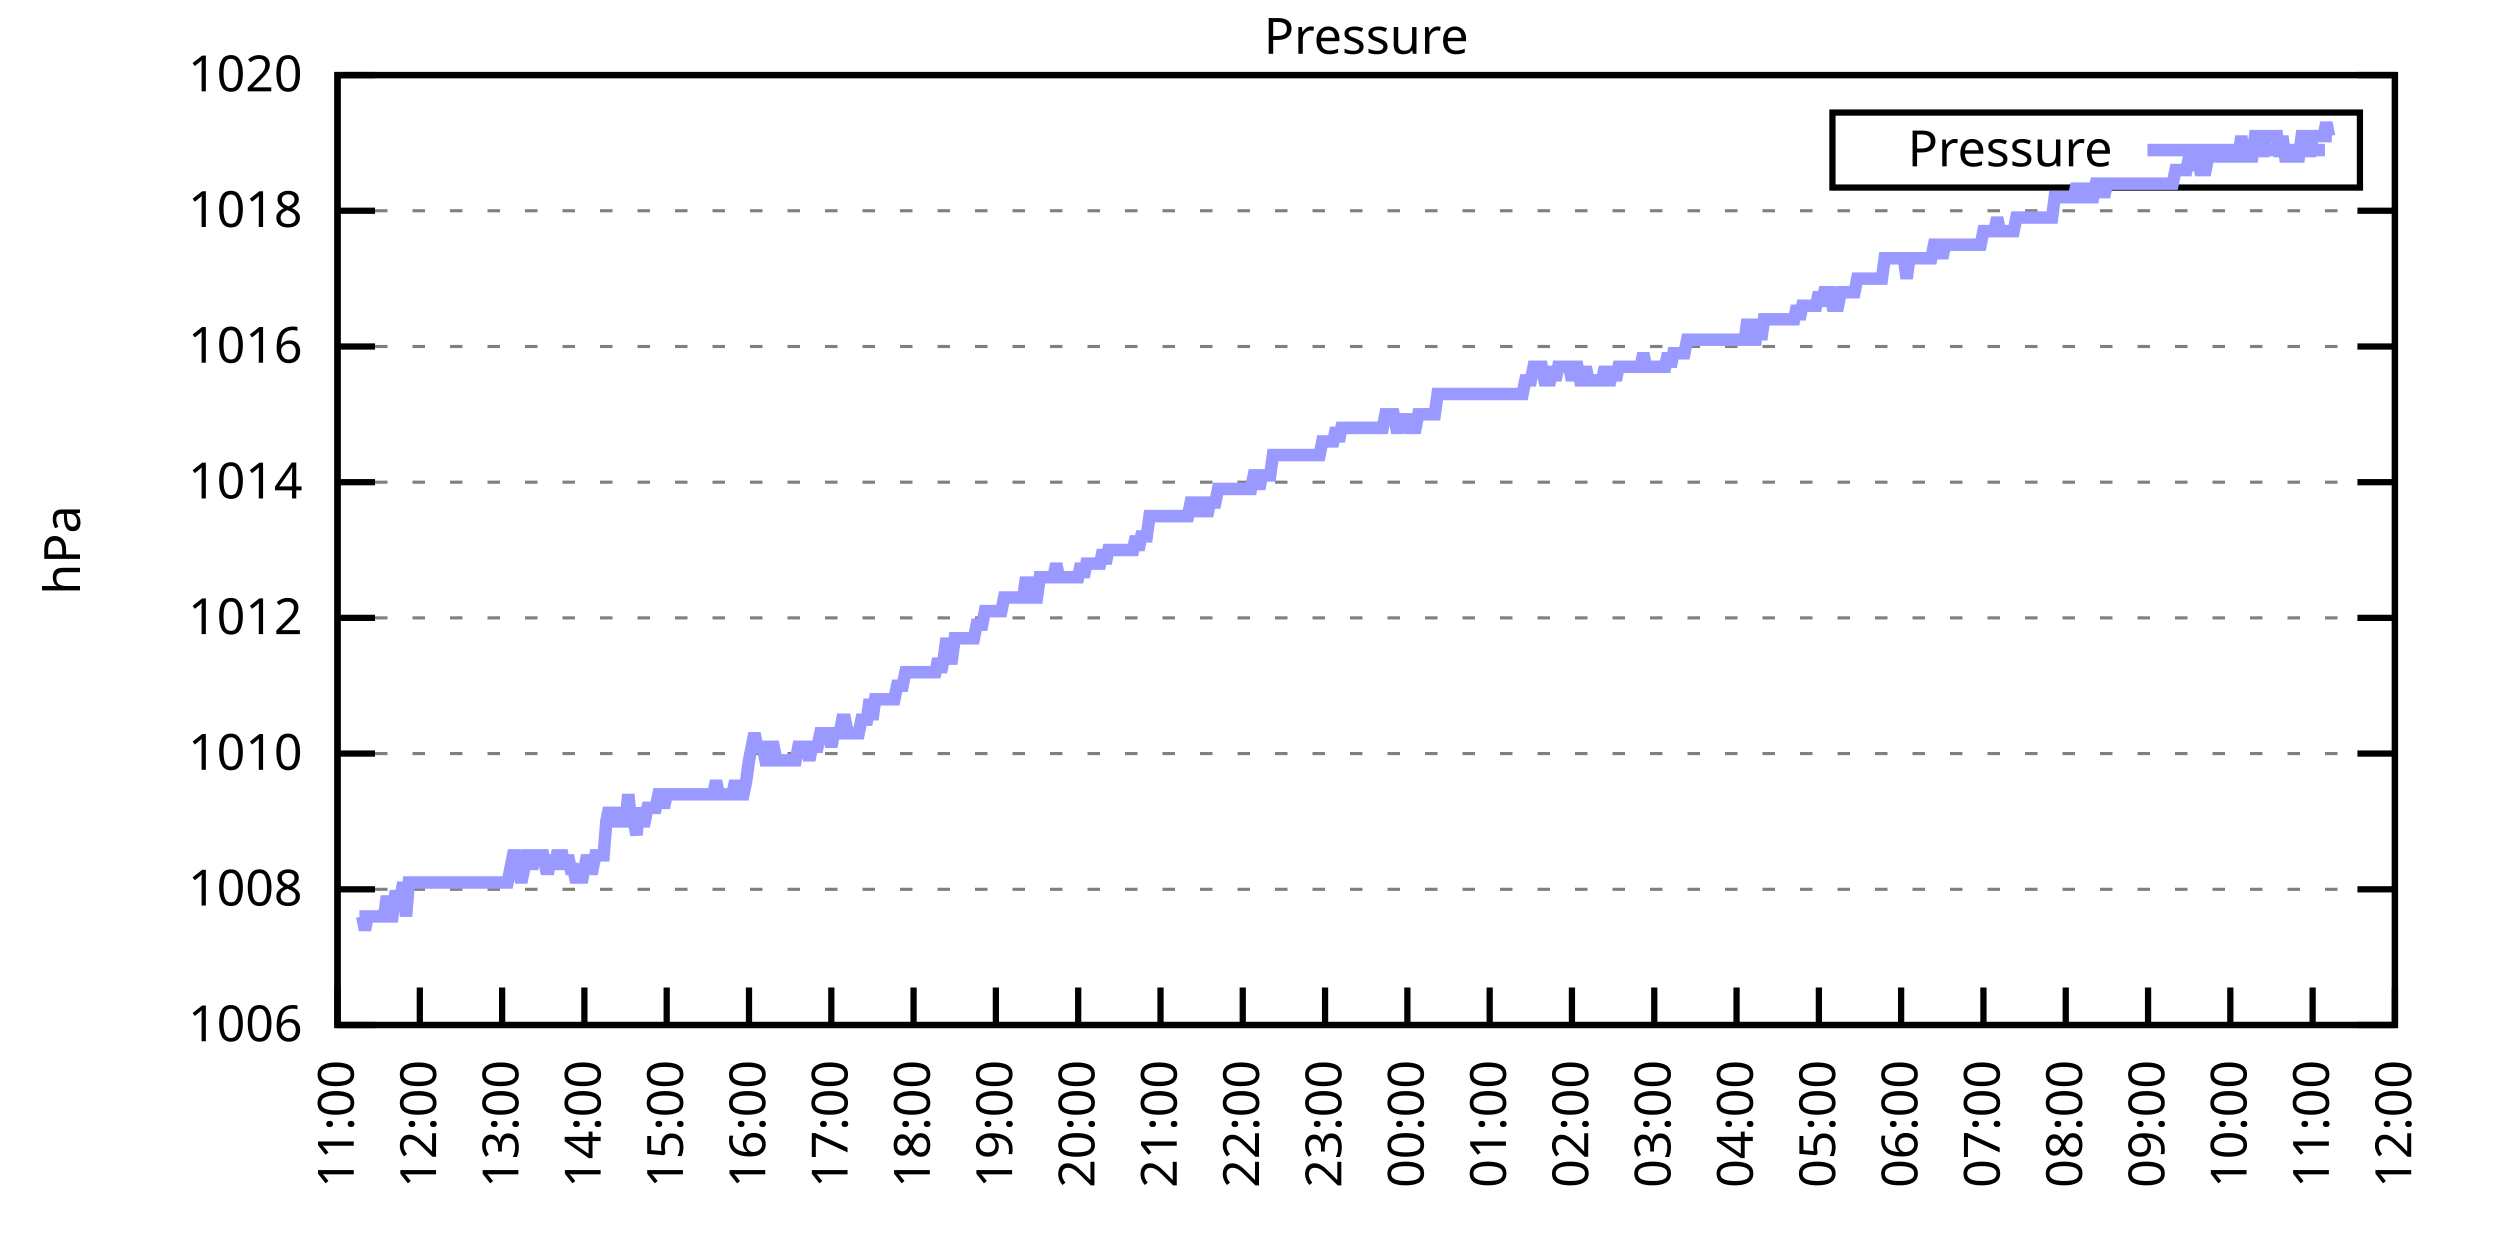
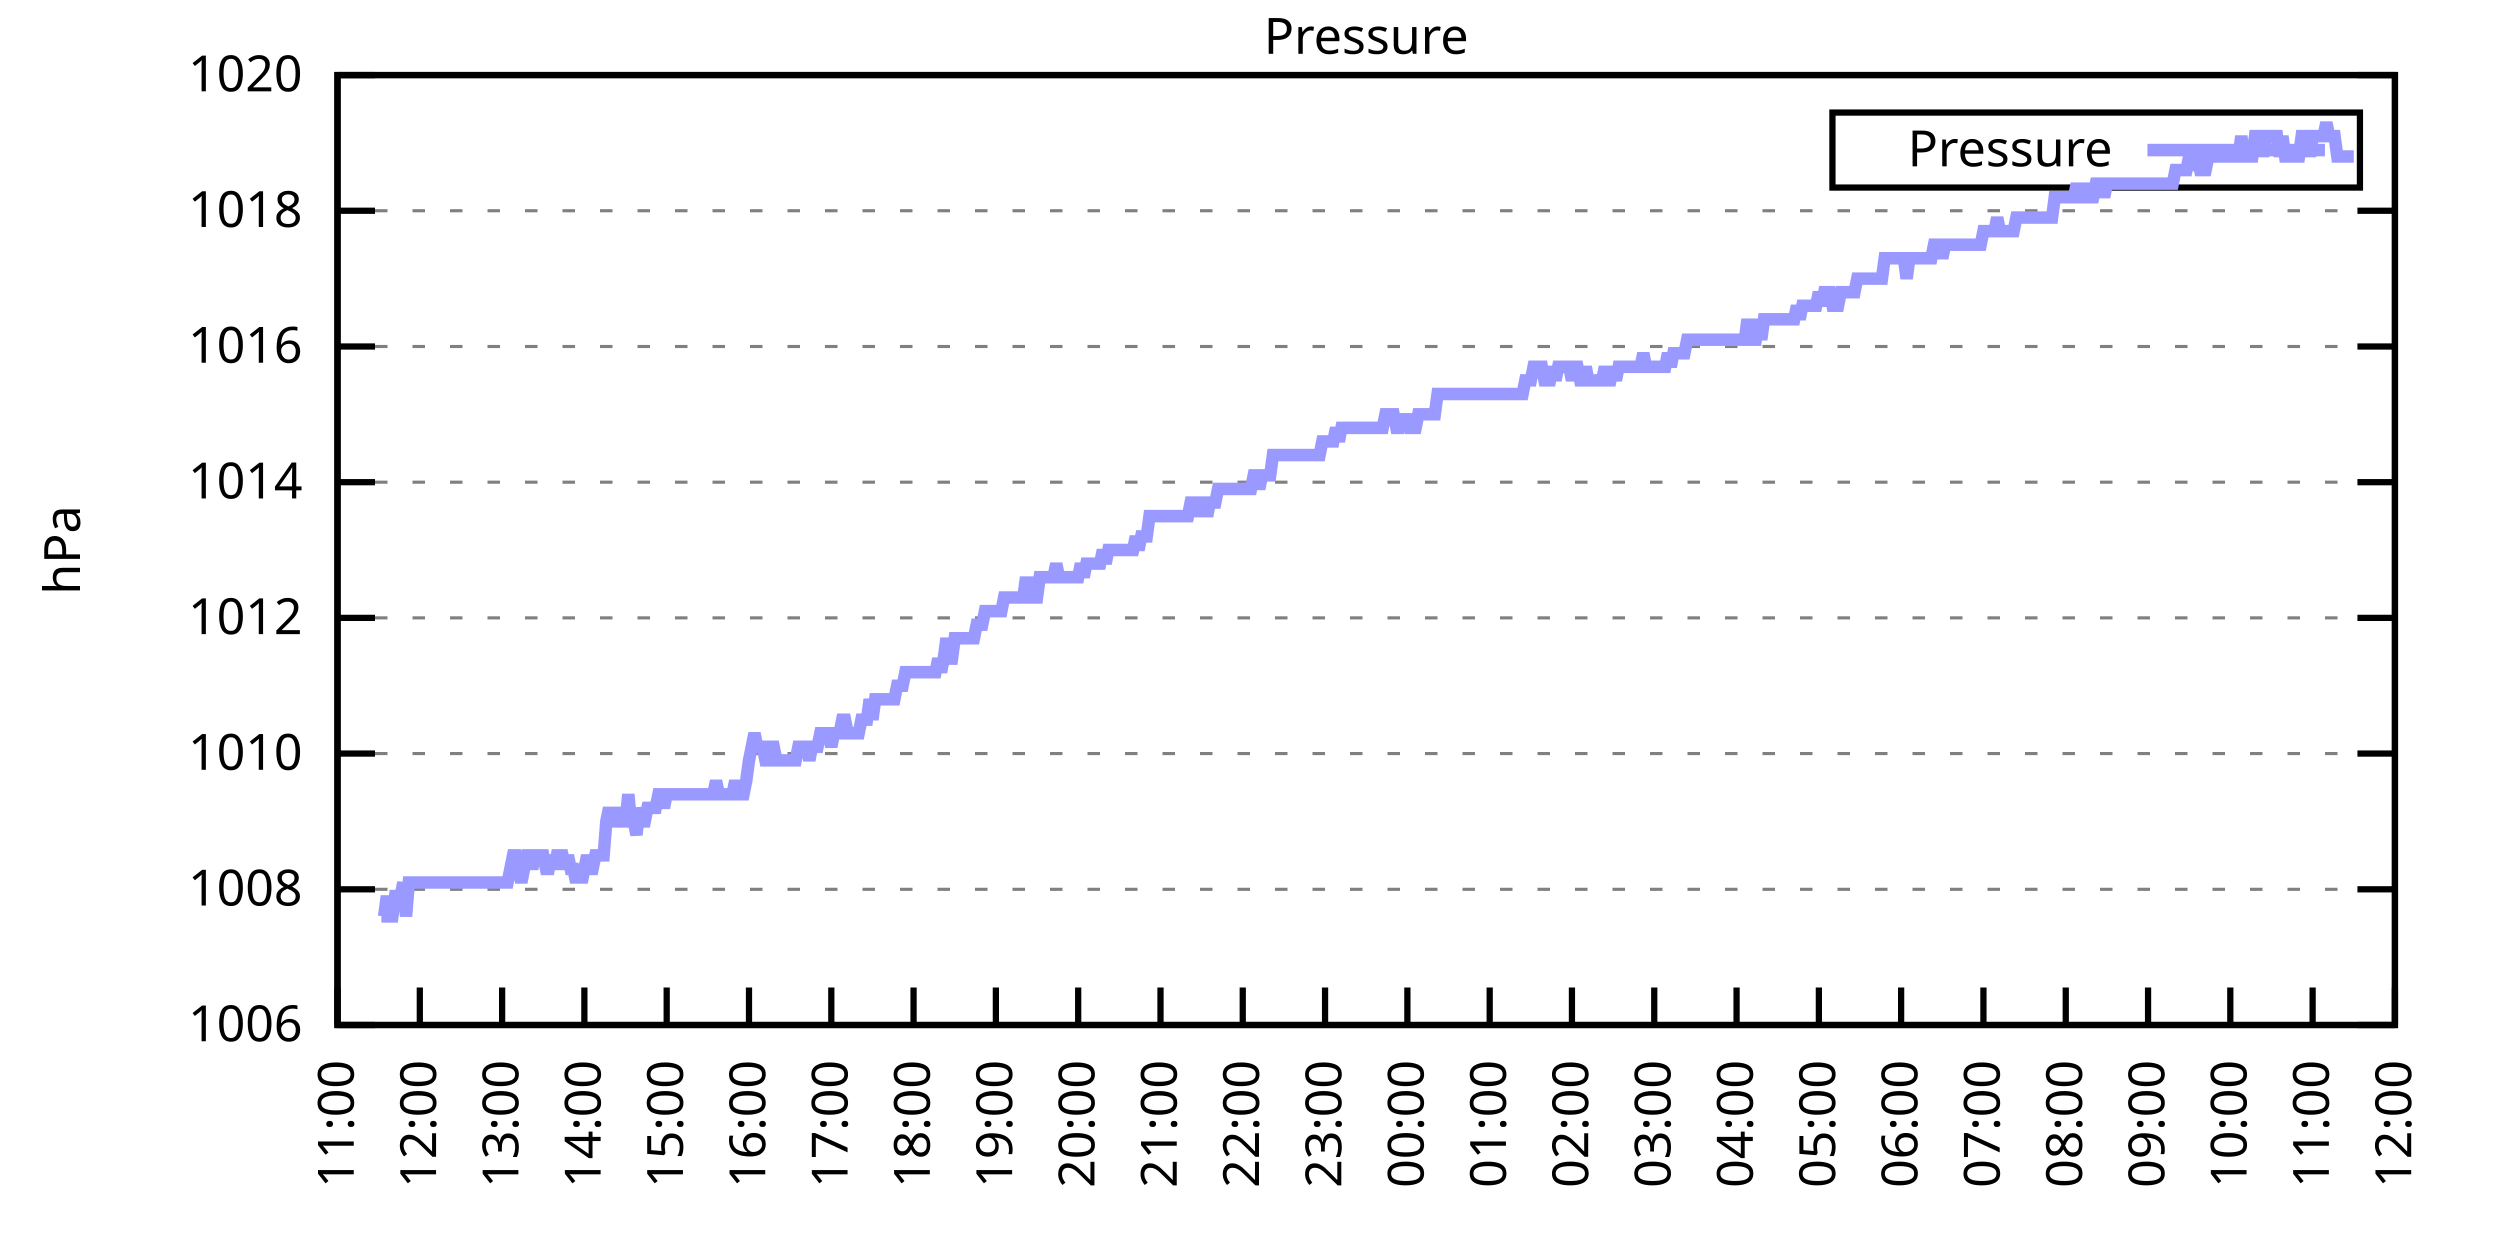
<svg xmlns="http://www.w3.org/2000/svg" xmlns:xlink="http://www.w3.org/1999/xlink" width="400" height="200" viewBox="0 0 400 200">
  <g id="gnuplot_canvas">
    <rect x="0" y="0" width="400" height="200" fill="none" />
    <defs>
      <circle id="gpDot" r="0.5" stroke-width="0.5" stroke="currentColor" />
      <path id="gpPt0" stroke-width="0.333" stroke="currentColor" d="M-1,0 h2 M0,-1 v2" />
      <path id="gpPt1" stroke-width="0.333" stroke="currentColor" d="M-1,-1 L1,1 M1,-1 L-1,1" />
      <path id="gpPt2" stroke-width="0.333" stroke="currentColor" d="M-1,0 L1,0 M0,-1 L0,1 M-1,-1 L1,1 M-1,1 L1,-1" />
      <rect id="gpPt3" stroke-width="0.333" stroke="currentColor" x="-1" y="-1" width="2" height="2" />
      <rect id="gpPt4" stroke-width="0.333" stroke="currentColor" fill="currentColor" x="-1" y="-1" width="2" height="2" />
      <circle id="gpPt5" stroke-width="0.333" stroke="currentColor" cx="0" cy="0" r="1" />
      <use xlink:href="#gpPt5" id="gpPt6" fill="currentColor" stroke="none" />
      <path id="gpPt7" stroke-width="0.333" stroke="currentColor" d="M0,-1.33 L-1.33,0.67 L1.33,0.67 z" />
      <use xlink:href="#gpPt7" id="gpPt8" fill="currentColor" stroke="none" />
      <use xlink:href="#gpPt7" id="gpPt9" stroke="currentColor" transform="rotate(180)" />
      <use xlink:href="#gpPt9" id="gpPt10" fill="currentColor" stroke="none" />
      <use xlink:href="#gpPt3" id="gpPt11" stroke="currentColor" transform="rotate(45)" />
      <use xlink:href="#gpPt11" id="gpPt12" fill="currentColor" stroke="none" />
      <path id="gpPt13" stroke-width="0.333" stroke="currentColor" d="M0,1.330 L1.265,0.411 L0.782,-1.067 L-0.782,-1.076 L-1.265,0.411 z" />
      <use xlink:href="#gpPt13" id="gpPt14" fill="currentColor" stroke="none" />
      <filter id="textbox" filterUnits="objectBoundingBox" x="0" y="0" height="1" width="1">
        <feFlood flood-color="white" flood-opacity="1" result="bgnd" />
        <feComposite in="SourceGraphic" in2="bgnd" operator="atop" />
      </filter>
      <filter id="greybox" filterUnits="objectBoundingBox" x="0" y="0" height="1" width="1">
        <feFlood flood-color="lightgrey" flood-opacity="1" result="grey" />
        <feComposite in="SourceGraphic" in2="grey" operator="atop" />
      </filter>
    </defs>
    <g fill="none" color="white" stroke="currentColor" stroke-width="1.00" stroke-linecap="butt" stroke-linejoin="miter">
</g>
    <g fill="none" color="black" stroke="currentColor" stroke-width="1.00" stroke-linecap="butt" stroke-linejoin="miter">
      <g stroke="none" shape-rendering="crispEdges">
        <polygon fill="rgb(255, 255, 255)" points="54.00,164.00 383.18,164.00 383.18,12.02 54.00,12.02 " />
      </g>
    </g>
    <g fill="none" color="black" stroke="currentColor" stroke-width="1.00" stroke-linecap="butt" stroke-linejoin="miter">
</g>
    <g fill="none" color="black" stroke="black" stroke-width="0.50" stroke-linecap="butt" stroke-linejoin="miter">
</g>
    <g fill="none" color="gray" stroke="currentColor" stroke-width="0.50" stroke-linecap="butt" stroke-linejoin="miter">
      <path stroke="gray" stroke-dasharray="2,4" class="gridline" d="M54.00,164.00 L383.19,164.00  " />
    </g>
    <g fill="none" color="gray" stroke="gray" stroke-width="1.00" stroke-linecap="butt" stroke-linejoin="miter">
</g>
    <g fill="none" color="black" stroke="currentColor" stroke-width="1.00" stroke-linecap="butt" stroke-linejoin="miter">
      <path stroke="black" d="M54.00,164.00 L60.00,164.00 M383.19,164.00 L377.19,164.00  " />
      <g transform="translate(48.40,166.60)" stroke="none" fill="black" font-family="Sans" font-size="8.00" text-anchor="end">
        <text>
          <tspan font-family="Sans"> 1006</tspan>
        </text>
      </g>
    </g>
    <g fill="none" color="black" stroke="currentColor" stroke-width="1.00" stroke-linecap="butt" stroke-linejoin="miter">
</g>
    <g fill="none" color="black" stroke="black" stroke-width="0.50" stroke-linecap="butt" stroke-linejoin="miter">
</g>
    <g fill="none" color="gray" stroke="currentColor" stroke-width="0.50" stroke-linecap="butt" stroke-linejoin="miter">
      <path stroke="gray" stroke-dasharray="2,4" class="gridline" d="M54.00,142.29 L383.19,142.29  " />
    </g>
    <g fill="none" color="gray" stroke="gray" stroke-width="1.00" stroke-linecap="butt" stroke-linejoin="miter">
</g>
    <g fill="none" color="black" stroke="currentColor" stroke-width="1.00" stroke-linecap="butt" stroke-linejoin="miter">
      <path stroke="black" d="M54.00,142.29 L60.00,142.29 M383.19,142.29 L377.19,142.29  " />
      <g transform="translate(48.40,144.89)" stroke="none" fill="black" font-family="Sans" font-size="8.00" text-anchor="end">
        <text>
          <tspan font-family="Sans"> 1008</tspan>
        </text>
      </g>
    </g>
    <g fill="none" color="black" stroke="currentColor" stroke-width="1.00" stroke-linecap="butt" stroke-linejoin="miter">
</g>
    <g fill="none" color="black" stroke="black" stroke-width="0.50" stroke-linecap="butt" stroke-linejoin="miter">
</g>
    <g fill="none" color="gray" stroke="currentColor" stroke-width="0.50" stroke-linecap="butt" stroke-linejoin="miter">
      <path stroke="gray" stroke-dasharray="2,4" class="gridline" d="M54.00,120.57 L383.19,120.57  " />
    </g>
    <g fill="none" color="gray" stroke="gray" stroke-width="1.00" stroke-linecap="butt" stroke-linejoin="miter">
</g>
    <g fill="none" color="black" stroke="currentColor" stroke-width="1.00" stroke-linecap="butt" stroke-linejoin="miter">
      <path stroke="black" d="M54.00,120.57 L60.00,120.57 M383.19,120.57 L377.19,120.57  " />
      <g transform="translate(48.40,123.17)" stroke="none" fill="black" font-family="Sans" font-size="8.00" text-anchor="end">
        <text>
          <tspan font-family="Sans"> 1010</tspan>
        </text>
      </g>
    </g>
    <g fill="none" color="black" stroke="currentColor" stroke-width="1.00" stroke-linecap="butt" stroke-linejoin="miter">
</g>
    <g fill="none" color="black" stroke="black" stroke-width="0.50" stroke-linecap="butt" stroke-linejoin="miter">
</g>
    <g fill="none" color="gray" stroke="currentColor" stroke-width="0.50" stroke-linecap="butt" stroke-linejoin="miter">
      <path stroke="gray" stroke-dasharray="2,4" class="gridline" d="M54.00,98.86 L383.19,98.86  " />
    </g>
    <g fill="none" color="gray" stroke="gray" stroke-width="1.00" stroke-linecap="butt" stroke-linejoin="miter">
</g>
    <g fill="none" color="black" stroke="currentColor" stroke-width="1.00" stroke-linecap="butt" stroke-linejoin="miter">
      <path stroke="black" d="M54.00,98.86 L60.00,98.86 M383.19,98.86 L377.19,98.86  " />
      <g transform="translate(48.40,101.46)" stroke="none" fill="black" font-family="Sans" font-size="8.00" text-anchor="end">
        <text>
          <tspan font-family="Sans"> 1012</tspan>
        </text>
      </g>
    </g>
    <g fill="none" color="black" stroke="currentColor" stroke-width="1.00" stroke-linecap="butt" stroke-linejoin="miter">
</g>
    <g fill="none" color="black" stroke="black" stroke-width="0.50" stroke-linecap="butt" stroke-linejoin="miter">
</g>
    <g fill="none" color="gray" stroke="currentColor" stroke-width="0.50" stroke-linecap="butt" stroke-linejoin="miter">
      <path stroke="gray" stroke-dasharray="2,4" class="gridline" d="M54.00,77.15 L383.19,77.15  " />
    </g>
    <g fill="none" color="gray" stroke="gray" stroke-width="1.00" stroke-linecap="butt" stroke-linejoin="miter">
</g>
    <g fill="none" color="black" stroke="currentColor" stroke-width="1.00" stroke-linecap="butt" stroke-linejoin="miter">
      <path stroke="black" d="M54.00,77.15 L60.00,77.15 M383.19,77.15 L377.19,77.15  " />
      <g transform="translate(48.40,79.75)" stroke="none" fill="black" font-family="Sans" font-size="8.00" text-anchor="end">
        <text>
          <tspan font-family="Sans"> 1014</tspan>
        </text>
      </g>
    </g>
    <g fill="none" color="black" stroke="currentColor" stroke-width="1.00" stroke-linecap="butt" stroke-linejoin="miter">
</g>
    <g fill="none" color="black" stroke="black" stroke-width="0.50" stroke-linecap="butt" stroke-linejoin="miter">
</g>
    <g fill="none" color="gray" stroke="currentColor" stroke-width="0.50" stroke-linecap="butt" stroke-linejoin="miter">
      <path stroke="gray" stroke-dasharray="2,4" class="gridline" d="M54.00,55.44 L383.19,55.44  " />
    </g>
    <g fill="none" color="gray" stroke="gray" stroke-width="1.00" stroke-linecap="butt" stroke-linejoin="miter">
</g>
    <g fill="none" color="black" stroke="currentColor" stroke-width="1.00" stroke-linecap="butt" stroke-linejoin="miter">
      <path stroke="black" d="M54.00,55.44 L60.00,55.44 M383.19,55.44 L377.19,55.44  " />
      <g transform="translate(48.40,58.04)" stroke="none" fill="black" font-family="Sans" font-size="8.00" text-anchor="end">
        <text>
          <tspan font-family="Sans"> 1016</tspan>
        </text>
      </g>
    </g>
    <g fill="none" color="black" stroke="currentColor" stroke-width="1.00" stroke-linecap="butt" stroke-linejoin="miter">
</g>
    <g fill="none" color="black" stroke="black" stroke-width="0.50" stroke-linecap="butt" stroke-linejoin="miter">
</g>
    <g fill="none" color="gray" stroke="currentColor" stroke-width="0.50" stroke-linecap="butt" stroke-linejoin="miter">
      <path stroke="gray" stroke-dasharray="2,4" class="gridline" d="M54.00,33.72 L383.19,33.72  " />
    </g>
    <g fill="none" color="gray" stroke="gray" stroke-width="1.00" stroke-linecap="butt" stroke-linejoin="miter">
</g>
    <g fill="none" color="black" stroke="currentColor" stroke-width="1.00" stroke-linecap="butt" stroke-linejoin="miter">
      <path stroke="black" d="M54.00,33.72 L60.00,33.72 M383.19,33.72 L377.19,33.72  " />
      <g transform="translate(48.40,36.32)" stroke="none" fill="black" font-family="Sans" font-size="8.00" text-anchor="end">
        <text>
          <tspan font-family="Sans"> 1018</tspan>
        </text>
      </g>
    </g>
    <g fill="none" color="black" stroke="currentColor" stroke-width="1.00" stroke-linecap="butt" stroke-linejoin="miter">
</g>
    <g fill="none" color="black" stroke="black" stroke-width="0.50" stroke-linecap="butt" stroke-linejoin="miter">
</g>
    <g fill="none" color="gray" stroke="currentColor" stroke-width="0.50" stroke-linecap="butt" stroke-linejoin="miter">
      <path stroke="gray" stroke-dasharray="2,4" class="gridline" d="M54.00,12.01 L383.19,12.01  " />
    </g>
    <g fill="none" color="gray" stroke="gray" stroke-width="1.00" stroke-linecap="butt" stroke-linejoin="miter">
</g>
    <g fill="none" color="black" stroke="currentColor" stroke-width="1.00" stroke-linecap="butt" stroke-linejoin="miter">
      <path stroke="black" d="M54.00,12.01 L60.00,12.01 M383.19,12.01 L377.19,12.01  " />
      <g transform="translate(48.40,14.61)" stroke="none" fill="black" font-family="Sans" font-size="8.00" text-anchor="end">
        <text>
          <tspan font-family="Sans"> 1020</tspan>
        </text>
      </g>
    </g>
    <g fill="none" color="black" stroke="currentColor" stroke-width="1.00" stroke-linecap="butt" stroke-linejoin="miter">
      <path stroke="black" d="M54.00,164.00 L54.00,158.00  " />
      <g transform="translate(56.60,169.60) rotate(270.00)" stroke="none" fill="black" font-family="Sans" font-size="8.00" text-anchor="end">
        <text>
          <tspan font-family="Sans">11:00</tspan>
        </text>
      </g>
    </g>
    <g fill="none" color="black" stroke="currentColor" stroke-width="1.00" stroke-linecap="butt" stroke-linejoin="miter">
      <path stroke="black" d="M67.17,164.00 L67.17,158.00  " />
      <g transform="translate(69.77,169.60) rotate(270.00)" stroke="none" fill="black" font-family="Sans" font-size="8.00" text-anchor="end">
        <text>
          <tspan font-family="Sans">12:00</tspan>
        </text>
      </g>
    </g>
    <g fill="none" color="black" stroke="currentColor" stroke-width="1.00" stroke-linecap="butt" stroke-linejoin="miter">
      <path stroke="black" d="M80.34,164.00 L80.34,158.00  " />
      <g transform="translate(82.94,169.60) rotate(270.00)" stroke="none" fill="black" font-family="Sans" font-size="8.00" text-anchor="end">
        <text>
          <tspan font-family="Sans">13:00</tspan>
        </text>
      </g>
    </g>
    <g fill="none" color="black" stroke="currentColor" stroke-width="1.00" stroke-linecap="butt" stroke-linejoin="miter">
      <path stroke="black" d="M93.50,164.00 L93.50,158.00  " />
      <g transform="translate(96.10,169.60) rotate(270.00)" stroke="none" fill="black" font-family="Sans" font-size="8.00" text-anchor="end">
        <text>
          <tspan font-family="Sans">14:00</tspan>
        </text>
      </g>
    </g>
    <g fill="none" color="black" stroke="currentColor" stroke-width="1.00" stroke-linecap="butt" stroke-linejoin="miter">
      <path stroke="black" d="M106.67,164.00 L106.67,158.00  " />
      <g transform="translate(109.27,169.60) rotate(270.00)" stroke="none" fill="black" font-family="Sans" font-size="8.00" text-anchor="end">
        <text>
          <tspan font-family="Sans">15:00</tspan>
        </text>
      </g>
    </g>
    <g fill="none" color="black" stroke="currentColor" stroke-width="1.00" stroke-linecap="butt" stroke-linejoin="miter">
      <path stroke="black" d="M119.84,164.00 L119.84,158.00  " />
      <g transform="translate(122.44,169.60) rotate(270.00)" stroke="none" fill="black" font-family="Sans" font-size="8.00" text-anchor="end">
        <text>
          <tspan font-family="Sans">16:00</tspan>
        </text>
      </g>
    </g>
    <g fill="none" color="black" stroke="currentColor" stroke-width="1.00" stroke-linecap="butt" stroke-linejoin="miter">
      <path stroke="black" d="M133.01,164.00 L133.01,158.00  " />
      <g transform="translate(135.61,169.60) rotate(270.00)" stroke="none" fill="black" font-family="Sans" font-size="8.00" text-anchor="end">
        <text>
          <tspan font-family="Sans">17:00</tspan>
        </text>
      </g>
    </g>
    <g fill="none" color="black" stroke="currentColor" stroke-width="1.00" stroke-linecap="butt" stroke-linejoin="miter">
      <path stroke="black" d="M146.17,164.00 L146.17,158.00  " />
      <g transform="translate(148.77,169.60) rotate(270.00)" stroke="none" fill="black" font-family="Sans" font-size="8.00" text-anchor="end">
        <text>
          <tspan font-family="Sans">18:00</tspan>
        </text>
      </g>
    </g>
    <g fill="none" color="black" stroke="currentColor" stroke-width="1.00" stroke-linecap="butt" stroke-linejoin="miter">
      <path stroke="black" d="M159.34,164.00 L159.34,158.00  " />
      <g transform="translate(161.94,169.60) rotate(270.00)" stroke="none" fill="black" font-family="Sans" font-size="8.00" text-anchor="end">
        <text>
          <tspan font-family="Sans">19:00</tspan>
        </text>
      </g>
    </g>
    <g fill="none" color="black" stroke="currentColor" stroke-width="1.00" stroke-linecap="butt" stroke-linejoin="miter">
      <path stroke="black" d="M172.51,164.00 L172.51,158.00  " />
      <g transform="translate(175.11,169.60) rotate(270.00)" stroke="none" fill="black" font-family="Sans" font-size="8.00" text-anchor="end">
        <text>
          <tspan font-family="Sans">20:00</tspan>
        </text>
      </g>
    </g>
    <g fill="none" color="black" stroke="currentColor" stroke-width="1.00" stroke-linecap="butt" stroke-linejoin="miter">
      <path stroke="black" d="M185.68,164.00 L185.68,158.00  " />
      <g transform="translate(188.28,169.60) rotate(270.00)" stroke="none" fill="black" font-family="Sans" font-size="8.00" text-anchor="end">
        <text>
          <tspan font-family="Sans">21:00</tspan>
        </text>
      </g>
    </g>
    <g fill="none" color="black" stroke="currentColor" stroke-width="1.00" stroke-linecap="butt" stroke-linejoin="miter">
      <path stroke="black" d="M198.84,164.00 L198.84,158.00  " />
      <g transform="translate(201.44,169.60) rotate(270.00)" stroke="none" fill="black" font-family="Sans" font-size="8.00" text-anchor="end">
        <text>
          <tspan font-family="Sans">22:00</tspan>
        </text>
      </g>
    </g>
    <g fill="none" color="black" stroke="currentColor" stroke-width="1.00" stroke-linecap="butt" stroke-linejoin="miter">
      <path stroke="black" d="M212.01,164.00 L212.01,158.00  " />
      <g transform="translate(214.61,169.60) rotate(270.00)" stroke="none" fill="black" font-family="Sans" font-size="8.00" text-anchor="end">
        <text>
          <tspan font-family="Sans">23:00</tspan>
        </text>
      </g>
    </g>
    <g fill="none" color="black" stroke="currentColor" stroke-width="1.00" stroke-linecap="butt" stroke-linejoin="miter">
      <path stroke="black" d="M225.18,164.00 L225.18,158.00  " />
      <g transform="translate(227.78,169.60) rotate(270.00)" stroke="none" fill="black" font-family="Sans" font-size="8.00" text-anchor="end">
        <text>
          <tspan font-family="Sans">00:00</tspan>
        </text>
      </g>
    </g>
    <g fill="none" color="black" stroke="currentColor" stroke-width="1.00" stroke-linecap="butt" stroke-linejoin="miter">
      <path stroke="black" d="M238.35,164.00 L238.35,158.00  " />
      <g transform="translate(240.95,169.60) rotate(270.00)" stroke="none" fill="black" font-family="Sans" font-size="8.00" text-anchor="end">
        <text>
          <tspan font-family="Sans">01:00</tspan>
        </text>
      </g>
    </g>
    <g fill="none" color="black" stroke="currentColor" stroke-width="1.00" stroke-linecap="butt" stroke-linejoin="miter">
      <path stroke="black" d="M251.51,164.00 L251.51,158.00  " />
      <g transform="translate(254.11,169.60) rotate(270.00)" stroke="none" fill="black" font-family="Sans" font-size="8.00" text-anchor="end">
        <text>
          <tspan font-family="Sans">02:00</tspan>
        </text>
      </g>
    </g>
    <g fill="none" color="black" stroke="currentColor" stroke-width="1.00" stroke-linecap="butt" stroke-linejoin="miter">
      <path stroke="black" d="M264.68,164.00 L264.68,158.00  " />
      <g transform="translate(267.28,169.60) rotate(270.00)" stroke="none" fill="black" font-family="Sans" font-size="8.00" text-anchor="end">
        <text>
          <tspan font-family="Sans">03:00</tspan>
        </text>
      </g>
    </g>
    <g fill="none" color="black" stroke="currentColor" stroke-width="1.00" stroke-linecap="butt" stroke-linejoin="miter">
      <path stroke="black" d="M277.85,164.00 L277.85,158.00  " />
      <g transform="translate(280.45,169.60) rotate(270.00)" stroke="none" fill="black" font-family="Sans" font-size="8.00" text-anchor="end">
        <text>
          <tspan font-family="Sans">04:00</tspan>
        </text>
      </g>
    </g>
    <g fill="none" color="black" stroke="currentColor" stroke-width="1.00" stroke-linecap="butt" stroke-linejoin="miter">
      <path stroke="black" d="M291.02,164.00 L291.02,158.00  " />
      <g transform="translate(293.62,169.60) rotate(270.00)" stroke="none" fill="black" font-family="Sans" font-size="8.00" text-anchor="end">
        <text>
          <tspan font-family="Sans">05:00</tspan>
        </text>
      </g>
    </g>
    <g fill="none" color="black" stroke="currentColor" stroke-width="1.00" stroke-linecap="butt" stroke-linejoin="miter">
      <path stroke="black" d="M304.18,164.00 L304.18,158.00  " />
      <g transform="translate(306.78,169.60) rotate(270.00)" stroke="none" fill="black" font-family="Sans" font-size="8.00" text-anchor="end">
        <text>
          <tspan font-family="Sans">06:00</tspan>
        </text>
      </g>
    </g>
    <g fill="none" color="black" stroke="currentColor" stroke-width="1.00" stroke-linecap="butt" stroke-linejoin="miter">
      <path stroke="black" d="M317.35,164.00 L317.35,158.00  " />
      <g transform="translate(319.95,169.60) rotate(270.00)" stroke="none" fill="black" font-family="Sans" font-size="8.00" text-anchor="end">
        <text>
          <tspan font-family="Sans">07:00</tspan>
        </text>
      </g>
    </g>
    <g fill="none" color="black" stroke="currentColor" stroke-width="1.00" stroke-linecap="butt" stroke-linejoin="miter">
      <path stroke="black" d="M330.52,164.00 L330.52,158.00  " />
      <g transform="translate(333.12,169.60) rotate(270.00)" stroke="none" fill="black" font-family="Sans" font-size="8.00" text-anchor="end">
        <text>
          <tspan font-family="Sans">08:00</tspan>
        </text>
      </g>
    </g>
    <g fill="none" color="black" stroke="currentColor" stroke-width="1.00" stroke-linecap="butt" stroke-linejoin="miter">
      <path stroke="black" d="M343.69,164.00 L343.69,158.00  " />
      <g transform="translate(346.29,169.60) rotate(270.00)" stroke="none" fill="black" font-family="Sans" font-size="8.00" text-anchor="end">
        <text>
          <tspan font-family="Sans">09:00</tspan>
        </text>
      </g>
    </g>
    <g fill="none" color="black" stroke="currentColor" stroke-width="1.00" stroke-linecap="butt" stroke-linejoin="miter">
      <path stroke="black" d="M356.85,164.00 L356.85,158.00  " />
      <g transform="translate(359.45,169.60) rotate(270.00)" stroke="none" fill="black" font-family="Sans" font-size="8.00" text-anchor="end">
        <text>
          <tspan font-family="Sans">10:00</tspan>
        </text>
      </g>
    </g>
    <g fill="none" color="black" stroke="currentColor" stroke-width="1.00" stroke-linecap="butt" stroke-linejoin="miter">
      <path stroke="black" d="M370.02,164.00 L370.02,158.00  " />
      <g transform="translate(372.62,169.60) rotate(270.00)" stroke="none" fill="black" font-family="Sans" font-size="8.00" text-anchor="end">
        <text>
          <tspan font-family="Sans">11:00</tspan>
        </text>
      </g>
    </g>
    <g fill="none" color="black" stroke="currentColor" stroke-width="1.00" stroke-linecap="butt" stroke-linejoin="miter">
      <path stroke="black" d="M383.19,164.00 L383.19,158.00  " />
      <g transform="translate(385.79,169.60) rotate(270.00)" stroke="none" fill="black" font-family="Sans" font-size="8.00" text-anchor="end">
        <text>
          <tspan font-family="Sans">12:00</tspan>
        </text>
      </g>
    </g>
    <g fill="none" color="black" stroke="currentColor" stroke-width="1.00" stroke-linecap="butt" stroke-linejoin="miter">
</g>
    <g fill="none" color="black" stroke="currentColor" stroke-width="1.00" stroke-linecap="butt" stroke-linejoin="miter">
      <path stroke="black" d="M54.00,12.01 L54.00,164.00 L383.19,164.00 L383.19,12.01 L54.00,12.01 Z  " />
    </g>
    <g fill="none" color="black" stroke="currentColor" stroke-width="1.00" stroke-linecap="butt" stroke-linejoin="miter">
</g>
    <g fill="none" color="black" stroke="currentColor" stroke-width="1.00" stroke-linecap="butt" stroke-linejoin="miter">
      <path stroke="black" d="M293.19,30.01 L293.19,18.01 L377.59,18.01 L377.59,30.01 L293.19,30.01 Z  " />
    </g>
    <g id="Pressure_plot_1">
      <g fill="none" color="white" stroke="black" stroke-width="2.00" stroke-linecap="butt" stroke-linejoin="miter">
</g>
      <g fill="none" color="black" stroke="currentColor" stroke-width="2.00" stroke-linecap="butt" stroke-linejoin="miter">
        <g transform="translate(337.99,26.61)" stroke="none" fill="black" font-family="Sans" font-size="8.00" text-anchor="end">
          <text>
            <tspan font-family="Sans">Pressure</tspan>
          </text>
        </g>
      </g>
      <g fill="none" color="black" stroke="currentColor" stroke-width="2.00" stroke-linecap="butt" stroke-linejoin="miter">
-         <path stroke="rgb(153, 153, 255)" d="M343.59,24.01 L371.99,24.01 M57.51,146.63 L57.95,146.63 L58.39,148.80 L58.83,146.63 L59.27,146.63 L59.71,146.63   L60.14,146.63 L60.58,146.63 L61.02,146.63 L61.46,146.63 L61.90,143.37 L62.34,146.63 L62.78,146.63 L63.22,143.37   L63.66,143.37 L64.10,143.37 L64.53,141.20 L64.97,146.63 L65.41,141.20 L65.85,141.20 L66.29,141.20 L66.73,141.20   L67.17,141.20 L67.61,141.20 L68.05,141.20 L68.48,141.20 L68.92,141.20 L69.36,141.20 L69.80,141.20 L70.24,141.20   L70.68,141.20 L71.12,141.20 L71.56,141.20 L72.00,141.20 L72.43,141.20 L72.87,141.20 L73.31,141.20 L73.75,141.20   L74.19,141.20 L74.63,141.20 L75.07,141.20 L75.51,141.20 L75.95,141.20 L76.38,141.20 L76.82,141.20 L77.26,141.20   L77.70,141.20 L78.14,141.20 L78.58,141.20 L79.02,141.20 L79.46,141.20 L79.90,141.20 L80.34,141.20 L80.77,141.20   L81.21,141.20 L81.65,139.03 L82.09,136.86 L82.53,136.86 L82.97,139.03 L83.41,141.20 L83.85,139.03 L84.29,136.86   L84.72,136.86 L85.16,139.03 L85.60,136.86 L86.04,136.86 L86.48,136.86 L86.92,136.86 L87.36,139.03 L87.80,139.03   L88.24,136.86 L88.67,139.03 L89.11,136.86 L89.55,136.86 L89.99,136.86 L90.43,139.03 L90.87,136.86 L91.31,139.03   L91.75,139.03 L92.19,141.20 L92.62,139.03 L93.06,141.20 L93.50,139.03 L93.94,136.86 L94.38,139.03 L94.82,139.03   L95.26,136.86 L95.70,136.86 L96.14,136.86 L96.58,136.86 L97.01,131.43 L97.45,129.26 L97.89,131.43 L98.33,129.26   L98.77,131.43 L99.21,131.43 L99.65,131.43 L100.09,131.43 L100.53,127.09 L100.96,131.43 L101.40,131.43 L101.84,133.60   L102.28,129.26 L102.72,131.43 L103.16,131.43 L103.60,129.26 L104.04,129.26 L104.48,129.26 L104.91,129.26 L105.35,127.09   L105.79,127.09 L106.23,129.26 L106.67,127.09 L107.11,127.09 L107.55,127.09 L107.99,127.09 L108.43,127.09 L108.87,127.09   L109.30,127.09 L109.74,127.09 L110.18,127.09 L110.62,127.09 L111.06,127.09 L111.50,127.09 L111.94,127.09 L112.38,127.09   L112.82,127.09 L113.25,127.09 L113.69,127.09 L114.13,127.09 L114.57,124.92 L115.01,127.09 L115.45,127.09 L115.89,127.09   L116.33,127.09 L116.77,127.09 L117.20,127.09 L117.64,124.92 L118.08,127.09 L118.52,127.09 L118.96,127.09 L119.40,124.92   L119.84,121.66 L120.28,119.49 L120.72,117.32 L121.15,119.49 L121.59,119.49 L122.03,119.49 L122.47,121.66 L122.91,121.66   L123.35,119.49 L123.79,119.49 L124.23,121.66 L124.67,121.66 L125.11,121.66 L125.54,121.66 L125.98,121.66 L126.42,121.66   L126.86,121.66 L127.30,121.66 L127.74,119.49 L128.18,119.49 L128.62,119.49 L129.06,119.49 L129.49,121.66 L129.93,119.49   L130.37,119.49 L130.81,119.49 L131.25,117.32 L131.69,117.32 L132.13,117.32 L132.57,117.32 L133.01,119.49 L133.44,117.32   L133.88,117.32 L134.32,117.32 L134.76,115.15 L135.20,115.15 L135.64,117.32 L136.08,117.32 L136.52,117.32 L136.96,117.32   L137.39,117.32 L137.83,115.15 L138.27,115.15 L138.71,115.15 L139.15,111.89 L139.59,115.15 L140.03,111.89 L140.47,111.89   L140.91,111.89 L141.35,111.89 L141.78,111.89 L142.22,111.89 L142.66,111.89 L143.10,111.89 L143.54,109.72 L143.98,109.72   L144.42,109.72 L144.86,107.55 L145.30,107.55 L145.73,107.55 L146.17,107.55 L146.61,107.55 L147.05,107.55 L147.49,107.55   L147.93,107.55 L148.37,107.55 L148.81,107.55 L149.25,107.55 L149.68,107.55 L150.12,105.38 L150.56,107.55 L151.00,105.38   L151.44,102.12 L151.88,105.38 L152.32,105.38 L152.76,102.12 L153.20,102.12 L153.63,102.12 L154.07,102.12 L154.51,102.12   L154.95,102.12 L155.39,102.12 L155.83,102.12 L156.27,99.95 L156.71,99.95 L157.15,99.95 L157.59,97.78 L158.02,97.78   L158.46,97.78 L158.90,97.78 L159.34,97.78 L159.78,97.78 L160.22,97.78 L160.66,95.60 L161.10,95.60 L161.54,95.60   L161.97,95.60 L162.41,95.60 L162.85,95.60 L163.29,95.60 L163.73,95.60 L164.17,92.35 L164.61,95.60 L165.05,92.35   L165.49,95.60 L165.92,95.60 L166.36,92.35 L166.80,92.35 L167.24,92.35 L167.68,92.35 L168.12,92.35 L168.56,92.35   L169.00,90.18 L169.44,92.35 L169.87,92.35 L170.31,92.35 L170.75,92.35 L171.19,92.35 L171.63,92.35 L172.07,92.35   L172.51,92.35 L172.95,90.18 L173.39,92.35 L173.83,90.18 L174.26,90.18 L174.70,90.18 L175.14,90.18 L175.58,90.18   L176.02,90.18 L176.46,88.00 L176.90,90.18 L177.34,88.00 L177.78,88.00 L178.21,88.00 L178.65,88.00 L179.09,88.00   L179.53,88.00 L179.97,88.00 L180.41,88.00 L180.85,88.00 L181.29,88.00 L181.73,85.83 L182.16,88.00 L182.60,85.83   L183.04,85.83 L183.48,85.83 L183.92,82.58 L184.36,82.58 L184.80,82.58 L185.24,82.58 L185.68,82.58 L186.11,82.58   L186.55,82.58 L186.99,82.58 L187.43,82.58 L187.87,82.58 L188.31,82.58 L188.75,82.58 L189.19,82.58 L189.63,82.58   L190.07,82.58 L190.50,80.41 L190.94,80.41 L191.38,82.58 L191.82,80.41 L192.26,80.41 L192.70,80.41 L193.14,82.58   L193.58,80.41 L194.02,80.41 L194.45,80.41 L194.89,78.23 L195.33,78.23 L195.77,78.23 L196.21,78.23 L196.65,78.23   L197.09,78.23 L197.53,78.23 L197.97,78.23 L198.40,78.23 L198.84,78.23 L199.28,78.23 L199.72,78.23 L200.16,78.23   L200.60,76.06 L201.04,76.06 L201.48,78.23 L201.92,76.06 L202.35,76.06 L202.79,76.06 L203.23,76.06 L203.67,72.81   L204.11,72.81 L204.55,72.81 L204.99,72.81 L205.43,72.81 L205.87,72.81 L206.31,72.81 L206.74,72.81 L207.18,72.81   L207.62,72.81 L208.06,72.81 L208.50,72.81 L208.94,72.81 L209.38,72.81 L209.82,72.81 L210.26,72.81 L210.69,72.81   L211.13,72.81 L211.57,70.63 L212.01,70.63 L212.45,70.63 L212.89,70.63 L213.33,70.63 L213.77,68.46 L214.21,70.63   L214.64,68.46 L215.08,68.46 L215.52,68.46 L215.96,68.46 L216.40,68.46 L216.84,68.46 L217.28,68.46 L217.72,68.46   L218.16,68.46 L218.60,68.46 L219.03,68.46 L219.47,68.46 L219.91,68.46 L220.35,68.46 L220.79,68.46 L221.23,68.46   L221.67,66.29 L222.11,66.29 L222.55,66.29 L222.98,66.29 L223.42,68.46 L223.86,68.46 L224.30,66.29 L224.74,68.46   L225.18,66.29 L225.62,68.46 L226.06,68.46 L226.50,68.46 L226.93,66.29 L227.37,66.29 L227.81,66.29 L228.25,66.29   L228.69,66.29 L229.13,66.29 L229.57,66.29 L230.01,63.04 L230.45,63.04 L230.88,63.04 L231.32,63.04 L231.76,63.04   L232.20,63.04 L232.64,63.04 L233.08,63.04 L233.52,63.04 L233.96,63.04 L234.40,63.04 L234.84,63.04 L235.27,63.04   L235.71,63.04 L236.15,63.04 L236.59,63.04 L237.03,63.04 L237.47,63.04 L237.91,63.04 L238.35,63.04 L238.79,63.04   L239.22,63.04 L239.66,63.04 L240.10,63.04 L240.54,63.04 L240.98,63.04 L241.42,63.04 L241.86,63.04 L242.30,63.04   L242.74,63.04 L243.17,63.04 L243.61,63.04 L244.05,60.86 L244.49,60.86 L244.93,60.86 L245.37,58.69 L245.81,58.69   L246.25,58.69 L246.69,58.69 L247.12,60.86 L247.56,60.86 L248.00,60.86 L248.44,58.69 L248.88,60.86 L249.32,58.69   L249.76,58.69 L250.20,58.69 L250.64,58.69 L251.08,58.69 L251.51,60.86 L251.95,58.69 L252.39,58.69 L252.83,60.86   L253.27,60.86 L253.71,58.69 L254.15,60.86 L254.59,60.86 L255.03,60.86 L255.46,60.86 L255.90,60.86 L256.34,60.86   L256.78,58.69 L257.22,60.86 L257.66,60.86 L258.10,58.69 L258.54,60.86 L258.98,58.69 L259.41,58.69 L259.85,58.69   L260.29,58.69 L260.73,58.69 L261.17,58.69 L261.61,58.69 L262.05,58.69 L262.49,58.69 L262.93,56.52 L263.36,58.69   L263.80,58.69 L264.24,58.69 L264.68,58.69 L265.12,58.69 L265.56,58.69 L266.00,58.69 L266.44,58.69 L266.88,56.52   L267.32,58.69 L267.75,56.52 L268.19,56.52 L268.63,56.52 L269.07,56.52 L269.51,56.52 L269.95,54.35 L270.39,54.35   L270.83,54.35 L271.27,54.35 L271.70,54.35 L272.14,54.35 L272.58,54.35 L273.02,54.35 L273.46,54.35 L273.90,54.35   L274.34,54.35 L274.78,54.35 L275.22,54.35 L275.65,54.35 L276.09,54.35 L276.53,54.35 L276.97,54.35 L277.41,54.35   L277.85,54.35 L278.29,54.35 L278.73,54.35 L279.17,54.35 L279.60,51.09 L280.04,54.35 L280.48,54.35 L280.92,54.35   L281.36,51.09 L281.80,54.35 L282.24,51.09 L282.68,51.09 L283.12,51.09 L283.56,51.09 L283.99,51.09 L284.43,51.09   L284.87,51.09 L285.31,51.09 L285.75,51.09 L286.19,51.09 L286.63,51.09 L287.07,51.09 L287.51,48.92 L287.94,51.09   L288.38,48.92 L288.82,48.92 L289.26,48.92 L289.70,48.92 L290.14,48.92 L290.58,48.92 L291.02,46.75 L291.46,48.92   L291.89,46.75 L292.33,46.75 L292.77,46.75 L293.21,48.92 L293.65,48.92 L294.09,48.92 L294.53,46.75 L294.97,46.75   L295.41,46.75 L295.84,46.75 L296.28,46.75 L296.72,46.75 L297.16,44.58 L297.60,44.58 L298.04,44.58 L298.48,44.58   L298.92,44.58 L299.36,44.58 L299.80,44.58 L300.23,44.58 L300.67,44.58 L301.11,44.58 L301.55,41.32 L301.99,41.32   L302.43,41.32 L302.87,41.32 L303.31,41.32 L303.75,41.32 L304.18,41.32 L304.62,41.32 L305.06,44.58 L305.50,41.32   L305.94,41.32 L306.38,41.32 L306.82,41.32 L307.26,41.32 L307.70,41.32 L308.13,41.32 L308.57,41.32 L309.01,41.32   L309.45,39.15 L309.89,39.15 L310.33,39.15 L310.77,41.32 L311.21,39.15 L311.65,39.15 L312.08,39.15 L312.52,39.15   L312.96,39.15 L313.40,39.15 L313.84,39.15 L314.28,39.15 L314.72,39.15 L315.16,39.15 L315.60,39.15 L316.04,39.15   L316.47,39.15 L316.91,39.15 L317.35,36.98 L317.79,36.98 L318.23,36.98 L318.67,36.98 L319.11,36.98 L319.55,34.81   L319.99,36.98 L320.42,36.98 L320.86,36.98 L321.30,36.98 L321.74,36.98 L322.18,36.98 L322.62,34.81 L323.06,34.81   L323.50,34.81 L323.94,34.81 L324.37,34.81 L324.81,34.81 L325.25,34.81 L325.69,34.81 L326.13,34.81 L326.57,34.81   L327.01,34.81 L327.45,34.81 L327.89,34.81 L328.33,34.81 L328.76,31.55 L329.20,31.55 L329.64,31.55 L330.08,31.55   L330.52,31.55 L330.96,31.55 L331.40,31.55 L331.84,31.55 L332.28,29.38 L332.71,31.55 L333.15,31.55 L333.59,31.55   L334.03,29.38 L334.47,31.55 L334.91,31.55 L335.35,29.38 L335.79,29.38 L336.23,29.38 L336.66,31.55 L337.10,29.38   L337.54,29.38 L337.98,29.38 L338.42,29.38 L338.86,29.38 L339.30,29.38 L339.74,29.38 L340.18,29.38 L340.61,29.38   L341.05,29.38 L341.49,29.38 L341.93,29.38 L342.37,29.38 L342.81,29.38 L343.25,29.38 L343.69,29.38 L344.13,29.38   L344.57,29.38 L345.00,29.38 L345.44,29.38 L345.88,29.38 L346.32,29.38 L346.76,29.38 L347.20,29.38 L347.64,29.38   L348.08,27.21 L348.52,27.21 L348.95,27.21 L349.39,27.21 L349.83,27.21 L350.27,25.04 L350.71,25.04 L351.15,27.21   L351.59,25.04 L352.03,27.21 L352.47,27.21 L352.90,27.21 L353.34,25.04 L353.78,25.04 L354.22,25.04 L354.66,25.04   L355.10,25.04 L355.54,25.04 L355.98,25.04 L356.42,25.04 L356.85,25.04 L357.29,25.04 L357.73,25.04 L358.17,25.04   L358.61,21.78 L359.05,25.04 L359.49,25.04 L359.93,25.04 L360.37,25.04 L360.81,21.78 L361.24,21.78 L361.68,21.78   L362.12,25.04 L362.56,21.78 L363.00,21.78 L363.44,21.78 L363.88,21.78 L364.32,21.78 L364.76,25.04 L365.19,21.78   L365.63,25.04 L366.07,25.04 L366.51,25.04 L366.95,25.04 L367.39,25.04 L367.83,25.04 L368.27,21.78 L368.71,21.78   L369.14,21.78 L369.58,25.04 L370.02,21.78 L370.46,21.78 L370.90,21.78 L371.34,21.78 L371.78,21.78 L372.22,19.61   L372.66,21.78 L373.09,21.78  " />
+         <path stroke="rgb(153, 153, 255)" d="M343.59,24.01 L371.99,24.01 M61.02,146.63 L61.46,146.63 L61.90,143.37 L62.34,146.63 L62.78,146.63 L63.22,143.37   L63.66,143.37 L64.10,143.37 L64.53,141.20 L64.97,146.63 L65.41,141.20 L65.85,141.20 L66.29,141.20 L66.73,141.20   L67.17,141.20 L67.61,141.20 L68.05,141.20 L68.48,141.20 L68.92,141.20 L69.36,141.20 L69.80,141.20 L70.24,141.20   L70.68,141.20 L71.12,141.20 L71.56,141.20 L72.00,141.20 L72.43,141.20 L72.87,141.20 L73.31,141.20 L73.75,141.20   L74.19,141.20 L74.63,141.20 L75.07,141.20 L75.51,141.20 L75.95,141.20 L76.38,141.20 L76.82,141.20 L77.26,141.20   L77.70,141.20 L78.14,141.20 L78.58,141.20 L79.02,141.20 L79.46,141.20 L79.90,141.20 L80.34,141.20 L80.77,141.20   L81.21,141.20 L81.65,139.03 L82.09,136.86 L82.53,136.86 L82.97,139.03 L83.41,141.20 L83.85,139.03 L84.29,136.86   L84.72,136.86 L85.16,139.03 L85.60,136.86 L86.04,136.86 L86.48,136.86 L86.92,136.86 L87.36,139.03 L87.80,139.03   L88.24,136.86 L88.67,139.03 L89.11,136.86 L89.55,136.86 L89.99,136.86 L90.43,139.03 L90.87,136.86 L91.31,139.03   L91.75,139.03 L92.19,141.20 L92.62,139.03 L93.06,141.20 L93.50,139.03 L93.94,136.86 L94.38,139.03 L94.82,139.03   L95.26,136.86 L95.70,136.86 L96.14,136.86 L96.58,136.86 L97.01,131.43 L97.45,129.26 L97.89,131.43 L98.33,129.26   L98.77,131.43 L99.21,131.43 L99.65,131.43 L100.09,131.43 L100.53,127.09 L100.96,131.43 L101.40,131.43 L101.84,133.60   L102.28,129.26 L102.72,131.43 L103.16,131.43 L103.60,129.26 L104.04,129.26 L104.48,129.26 L104.91,129.26 L105.35,127.09   L105.79,127.09 L106.23,129.26 L106.67,127.09 L107.11,127.09 L107.55,127.09 L107.99,127.09 L108.43,127.09 L108.87,127.09   L109.30,127.09 L109.74,127.09 L110.18,127.09 L110.62,127.09 L111.06,127.09 L111.50,127.09 L111.94,127.09 L112.38,127.09   L112.82,127.09 L113.25,127.09 L113.69,127.09 L114.13,127.09 L114.57,124.92 L115.01,127.09 L115.45,127.09 L115.89,127.09   L116.33,127.09 L116.77,127.09 L117.20,127.09 L117.64,124.92 L118.08,127.09 L118.52,127.09 L118.96,127.09 L119.40,124.92   L119.84,121.66 L120.28,119.49 L120.72,117.32 L121.15,119.49 L121.59,119.49 L122.03,119.49 L122.47,121.66 L122.91,121.66   L123.35,119.49 L123.79,119.49 L124.23,121.66 L124.67,121.66 L125.11,121.66 L125.54,121.66 L125.98,121.66 L126.42,121.66   L126.86,121.66 L127.30,121.66 L127.74,119.49 L128.18,119.49 L128.62,119.49 L129.06,119.49 L129.49,121.66 L129.93,119.49   L130.37,119.49 L130.81,119.49 L131.25,117.32 L131.69,117.32 L132.13,117.32 L132.57,117.32 L133.01,119.49 L133.44,117.32   L133.88,117.32 L134.32,117.32 L134.76,115.15 L135.20,115.15 L135.64,117.32 L136.08,117.32 L136.52,117.32 L136.96,117.32   L137.39,117.32 L137.83,115.15 L138.27,115.15 L138.71,115.15 L139.15,111.89 L139.59,115.15 L140.03,111.89 L140.47,111.89   L140.91,111.89 L141.35,111.89 L141.78,111.89 L142.22,111.89 L142.66,111.89 L143.10,111.89 L143.54,109.72 L143.98,109.72   L144.42,109.72 L144.86,107.55 L145.30,107.55 L145.73,107.55 L146.17,107.55 L146.61,107.55 L147.05,107.55 L147.49,107.55   L147.93,107.55 L148.37,107.55 L148.81,107.55 L149.25,107.55 L149.68,107.55 L150.12,105.38 L150.56,107.55 L151.00,105.38   L151.44,102.12 L151.88,105.38 L152.32,105.38 L152.76,102.12 L153.20,102.12 L153.63,102.12 L154.07,102.12 L154.51,102.12   L154.95,102.12 L155.39,102.12 L155.83,102.12 L156.27,99.95 L156.71,99.95 L157.15,99.95 L157.59,97.78 L158.02,97.78   L158.46,97.78 L158.90,97.78 L159.34,97.78 L159.78,97.78 L160.22,97.78 L160.66,95.60 L161.10,95.60 L161.54,95.60   L161.97,95.60 L162.41,95.60 L162.85,95.60 L163.29,95.60 L163.73,95.60 L164.17,92.35 L164.61,95.60 L165.05,92.35   L165.49,95.60 L165.92,95.60 L166.36,92.35 L166.80,92.35 L167.24,92.35 L167.68,92.35 L168.12,92.35 L168.56,92.35   L169.00,90.18 L169.44,92.35 L169.87,92.35 L170.31,92.35 L170.75,92.35 L171.19,92.35 L171.63,92.35 L172.07,92.35   L172.51,92.35 L172.95,90.18 L173.39,92.35 L173.83,90.18 L174.26,90.18 L174.70,90.18 L175.14,90.18 L175.58,90.18   L176.02,90.18 L176.46,88.00 L176.90,90.18 L177.34,88.00 L177.78,88.00 L178.21,88.00 L178.65,88.00 L179.09,88.00   L179.53,88.00 L179.97,88.00 L180.41,88.00 L180.85,88.00 L181.29,88.00 L181.73,85.83 L182.16,88.00 L182.60,85.83   L183.04,85.83 L183.48,85.83 L183.92,82.58 L184.36,82.58 L184.80,82.58 L185.24,82.58 L185.68,82.58 L186.11,82.58   L186.55,82.58 L186.99,82.58 L187.43,82.58 L187.87,82.58 L188.31,82.58 L188.75,82.58 L189.19,82.58 L189.63,82.58   L190.07,82.58 L190.50,80.41 L190.94,80.41 L191.38,82.58 L191.82,80.41 L192.26,80.41 L192.70,80.41 L193.14,82.58   L193.58,80.41 L194.02,80.41 L194.45,80.41 L194.89,78.23 L195.33,78.23 L195.77,78.23 L196.21,78.23 L196.65,78.23   L197.09,78.23 L197.53,78.23 L197.97,78.23 L198.40,78.23 L198.84,78.23 L199.28,78.23 L199.72,78.23 L200.16,78.23   L200.60,76.06 L201.04,76.06 L201.48,78.23 L201.92,76.06 L202.35,76.06 L202.79,76.06 L203.23,76.06 L203.67,72.81   L204.11,72.81 L204.55,72.81 L204.99,72.81 L205.43,72.81 L205.87,72.81 L206.31,72.81 L206.74,72.81 L207.18,72.81   L207.62,72.81 L208.06,72.81 L208.50,72.81 L208.94,72.81 L209.38,72.81 L209.82,72.81 L210.26,72.81 L210.69,72.81   L211.13,72.81 L211.57,70.63 L212.01,70.63 L212.45,70.63 L212.89,70.63 L213.33,70.63 L213.77,68.46 L214.21,70.63   L214.64,68.46 L215.08,68.46 L215.52,68.46 L215.96,68.46 L216.40,68.46 L216.84,68.46 L217.28,68.46 L217.72,68.46   L218.16,68.46 L218.60,68.46 L219.03,68.46 L219.47,68.46 L219.91,68.46 L220.35,68.46 L220.79,68.46 L221.23,68.46   L221.67,66.29 L222.11,66.29 L222.55,66.29 L222.98,66.29 L223.42,68.46 L223.86,68.46 L224.30,66.29 L224.74,68.46   L225.18,66.29 L225.62,68.46 L226.06,68.46 L226.50,68.46 L226.93,66.29 L227.37,66.29 L227.81,66.29 L228.25,66.29   L228.69,66.29 L229.13,66.29 L229.57,66.29 L230.01,63.04 L230.45,63.04 L230.88,63.04 L231.32,63.04 L231.76,63.04   L232.20,63.04 L232.64,63.04 L233.08,63.04 L233.52,63.04 L233.96,63.04 L234.40,63.04 L234.84,63.04 L235.27,63.04   L235.71,63.04 L236.15,63.04 L236.59,63.04 L237.03,63.04 L237.47,63.04 L237.91,63.04 L238.35,63.04 L238.79,63.04   L239.22,63.04 L239.66,63.04 L240.10,63.04 L240.54,63.04 L240.98,63.04 L241.42,63.04 L241.86,63.04 L242.30,63.04   L242.74,63.04 L243.17,63.04 L243.61,63.04 L244.05,60.86 L244.49,60.86 L244.93,60.86 L245.37,58.69 L245.81,58.69   L246.25,58.69 L246.69,58.69 L247.12,60.86 L247.56,60.86 L248.00,60.86 L248.44,58.69 L248.88,60.86 L249.32,58.69   L249.76,58.69 L250.20,58.69 L250.64,58.69 L251.08,58.69 L251.51,60.86 L251.95,58.69 L252.39,58.69 L252.83,60.86   L253.27,60.86 L253.71,58.69 L254.15,60.86 L254.59,60.86 L255.03,60.86 L255.46,60.86 L255.90,60.86 L256.34,60.86   L256.78,58.69 L257.22,60.86 L257.66,60.86 L258.10,58.69 L258.54,60.86 L258.98,58.69 L259.41,58.69 L259.85,58.69   L260.29,58.69 L260.73,58.69 L261.17,58.69 L261.61,58.69 L262.05,58.69 L262.49,58.69 L262.93,56.52 L263.36,58.69   L263.80,58.69 L264.24,58.69 L264.68,58.69 L265.12,58.69 L265.56,58.69 L266.00,58.69 L266.44,58.69 L266.88,56.52   L267.32,58.69 L267.75,56.52 L268.19,56.52 L268.63,56.52 L269.07,56.52 L269.51,56.52 L269.95,54.35 L270.39,54.35   L270.83,54.35 L271.27,54.35 L271.70,54.35 L272.14,54.35 L272.58,54.35 L273.02,54.35 L273.46,54.35 L273.90,54.35   L274.34,54.35 L274.78,54.35 L275.22,54.35 L275.65,54.35 L276.09,54.35 L276.53,54.35 L276.97,54.35 L277.41,54.35   L277.85,54.35 L278.29,54.35 L278.73,54.35 L279.17,54.35 L279.60,51.09 L280.04,54.35 L280.48,54.35 L280.92,54.35   L281.36,51.09 L281.80,54.35 L282.24,51.09 L282.68,51.09 L283.12,51.09 L283.56,51.09 L283.99,51.09 L284.43,51.09   L284.87,51.09 L285.31,51.09 L285.75,51.09 L286.19,51.09 L286.63,51.09 L287.07,51.09 L287.51,48.92 L287.94,51.09   L288.38,48.92 L288.82,48.92 L289.26,48.92 L289.70,48.92 L290.14,48.92 L290.58,48.92 L291.02,46.75 L291.46,48.92   L291.89,46.75 L292.33,46.75 L292.77,46.75 L293.21,48.92 L293.65,48.92 L294.09,48.92 L294.53,46.75 L294.97,46.75   L295.41,46.75 L295.84,46.75 L296.28,46.75 L296.72,46.75 L297.16,44.58 L297.60,44.58 L298.04,44.58 L298.48,44.58   L298.92,44.58 L299.36,44.58 L299.80,44.58 L300.23,44.58 L300.67,44.58 L301.11,44.58 L301.55,41.32 L301.99,41.32   L302.43,41.32 L302.87,41.32 L303.31,41.32 L303.75,41.32 L304.18,41.32 L304.62,41.32 L305.06,44.58 L305.50,41.32   L305.94,41.32 L306.38,41.32 L306.82,41.32 L307.26,41.32 L307.70,41.32 L308.13,41.32 L308.57,41.32 L309.01,41.32   L309.45,39.15 L309.89,39.15 L310.33,39.15 L310.77,41.32 L311.21,39.15 L311.65,39.15 L312.08,39.15 L312.52,39.15   L312.96,39.15 L313.40,39.15 L313.84,39.15 L314.28,39.15 L314.72,39.15 L315.16,39.15 L315.60,39.15 L316.04,39.15   L316.47,39.15 L316.91,39.15 L317.35,36.98 L317.79,36.98 L318.23,36.98 L318.67,36.98 L319.11,36.98 L319.55,34.81   L319.99,36.98 L320.42,36.98 L320.86,36.98 L321.30,36.98 L321.74,36.98 L322.18,36.98 L322.62,34.81 L323.06,34.81   L323.50,34.81 L323.94,34.81 L324.37,34.81 L324.81,34.81 L325.25,34.81 L325.69,34.81 L326.13,34.81 L326.57,34.81   L327.01,34.81 L327.45,34.81 L327.89,34.81 L328.33,34.81 L328.76,31.55 L329.20,31.55 L329.64,31.55 L330.08,31.55   L330.52,31.55 L330.96,31.55 L331.40,31.55 L331.84,31.55 L332.28,29.38 L332.71,31.55 L333.15,31.55 L333.59,31.55   L334.03,29.38 L334.47,31.55 L334.91,31.55 L335.35,29.38 L335.79,29.38 L336.23,29.38 L336.66,31.55 L337.10,29.38   L337.54,29.38 L337.98,29.38 L338.42,29.38 L338.86,29.38 L339.30,29.38 L339.74,29.38 L340.18,29.38 L340.61,29.38   L341.05,29.38 L341.49,29.38 L341.93,29.38 L342.37,29.38 L342.81,29.38 L343.25,29.38 L343.69,29.38 L344.13,29.38   L344.57,29.38 L345.00,29.38 L345.44,29.38 L345.88,29.38 L346.32,29.38 L346.76,29.38 L347.20,29.38 L347.64,29.38   L348.08,27.21 L348.52,27.21 L348.95,27.21 L349.39,27.21 L349.83,27.21 L350.27,25.04 L350.71,25.04 L351.15,27.21   L351.59,25.04 L352.03,27.21 L352.47,27.21 L352.90,27.21 L353.34,25.04 L353.78,25.04 L354.22,25.04 L354.66,25.04   L355.10,25.04 L355.54,25.04 L355.98,25.04 L356.42,25.04 L356.85,25.04 L357.29,25.04 L357.73,25.04 L358.17,25.04   L358.61,21.78 L359.05,25.04 L359.49,25.04 L359.93,25.04 L360.37,25.04 L360.81,21.78 L361.24,21.78 L361.68,21.78   L362.12,25.04 L362.56,21.78 L363.00,21.78 L363.44,21.78 L363.88,21.78 L364.32,21.78 L364.76,25.04 L365.19,21.78   L365.63,25.04 L366.07,25.04 L366.51,25.04 L366.95,25.04 L367.39,25.04 L367.83,25.04 L368.27,21.78 L368.71,21.78   L369.14,21.78 L369.58,25.04 L370.02,21.78 L370.46,21.78 L370.90,21.78 L371.34,21.78 L371.78,21.78 L372.22,19.61   L372.66,21.78 L373.09,21.78 L373.53,21.78 L373.97,25.04 L374.41,25.04 L374.85,25.04 L375.29,25.04 L375.73,25.04   L376.17,25.04 L376.61,25.04  " />
      </g>
    </g>
    <g fill="none" color="black" stroke="currentColor" stroke-width="2.00" stroke-linecap="butt" stroke-linejoin="miter">
</g>
    <g fill="none" color="black" stroke="black" stroke-width="1.00" stroke-linecap="butt" stroke-linejoin="miter">
</g>
    <g fill="none" color="black" stroke="currentColor" stroke-width="1.00" stroke-linecap="butt" stroke-linejoin="miter">
      <path stroke="black" d="M54.00,12.01 L54.00,164.00 L383.19,164.00 L383.19,12.01 L54.00,12.01 Z  " />
      <g transform="translate(12.80,88.01) rotate(270.00)" stroke="none" fill="black" font-family="Sans" font-size="8.00" text-anchor="middle">
        <text>
          <tspan font-family="Sans">hPa</tspan>
        </text>
      </g>
    </g>
    <g fill="none" color="black" stroke="currentColor" stroke-width="1.00" stroke-linecap="butt" stroke-linejoin="miter">
</g>
    <g fill="none" color="black" stroke="currentColor" stroke-width="1.00" stroke-linecap="butt" stroke-linejoin="miter">
      <g transform="translate(218.59,8.61)" stroke="none" fill="black" font-family="Sans" font-size="8.00" text-anchor="middle">
        <text>
          <tspan font-family="Sans">Pressure</tspan>
        </text>
      </g>
    </g>
    <g fill="none" color="black" stroke="currentColor" stroke-width="1.00" stroke-linecap="butt" stroke-linejoin="miter">
</g>
  </g>
</svg>
